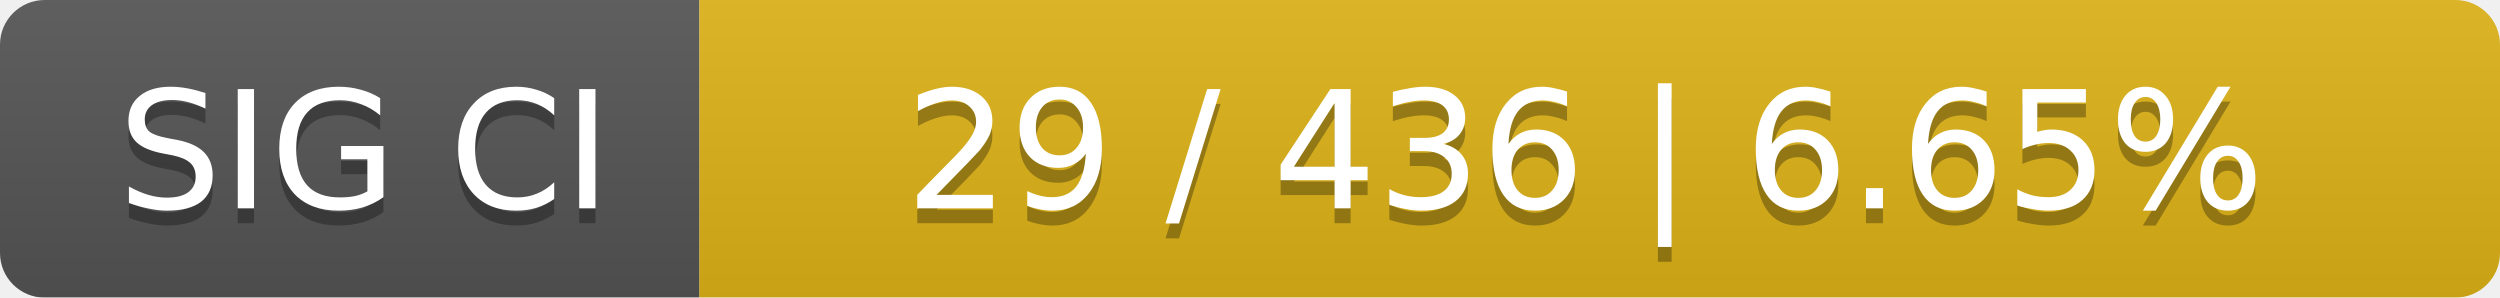
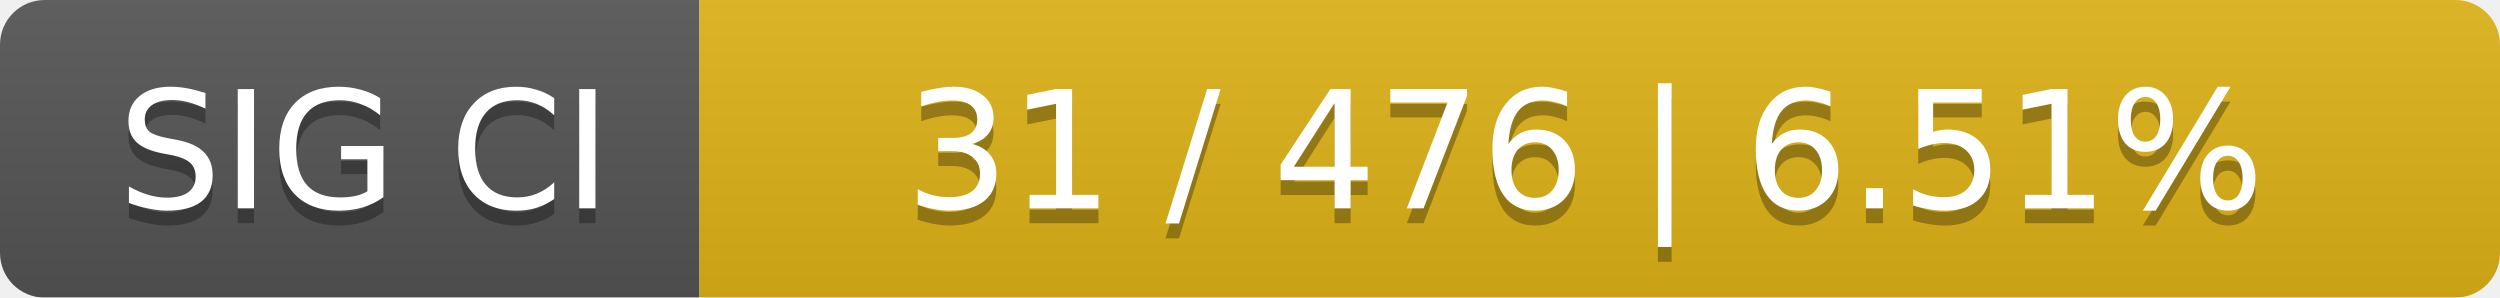
<svg xmlns="http://www.w3.org/2000/svg" width="168" height="20">
  <linearGradient id="smooth" x2="0" y2="100%">
    <stop offset="0" stop-color="#bbb" stop-opacity=".1" />
    <stop offset="1" stop-opacity=".1" />
  </linearGradient>
  <mask id="round">
    <rect width="168" height="20" rx="3" fill="#fff" />
  </mask>
  <g mask="url(#round)">
    <rect width="47" height="20" fill="#555" />
    <rect x="47" width="121" height="20" fill="#dfb317" />
    <rect width="168" height="20" fill="url(#smooth)" />
  </g>
  <g fill="#fff" text-anchor="middle" font-family="DejaVu Sans,Verdana,Geneva,sans-serif" font-size="11">
    <text x="24.5" y="15" fill="#010101" fill-opacity=".3">SIG CI</text>
    <text x="24.5" y="14">SIG CI</text>
-     <text x="106.5" y="15" fill="#010101" fill-opacity=".3">29 / 436    |    6.65%</text>
-     <text x="106.5" y="14">29 / 436    |    6.65%</text>
+     <text x="106.5" y="15" fill="#010101" fill-opacity=".3">31 / 476    |    6.51%</text>
+     <text x="106.5" y="14">31 / 476    |    6.51%</text>
  </g>
</svg>
